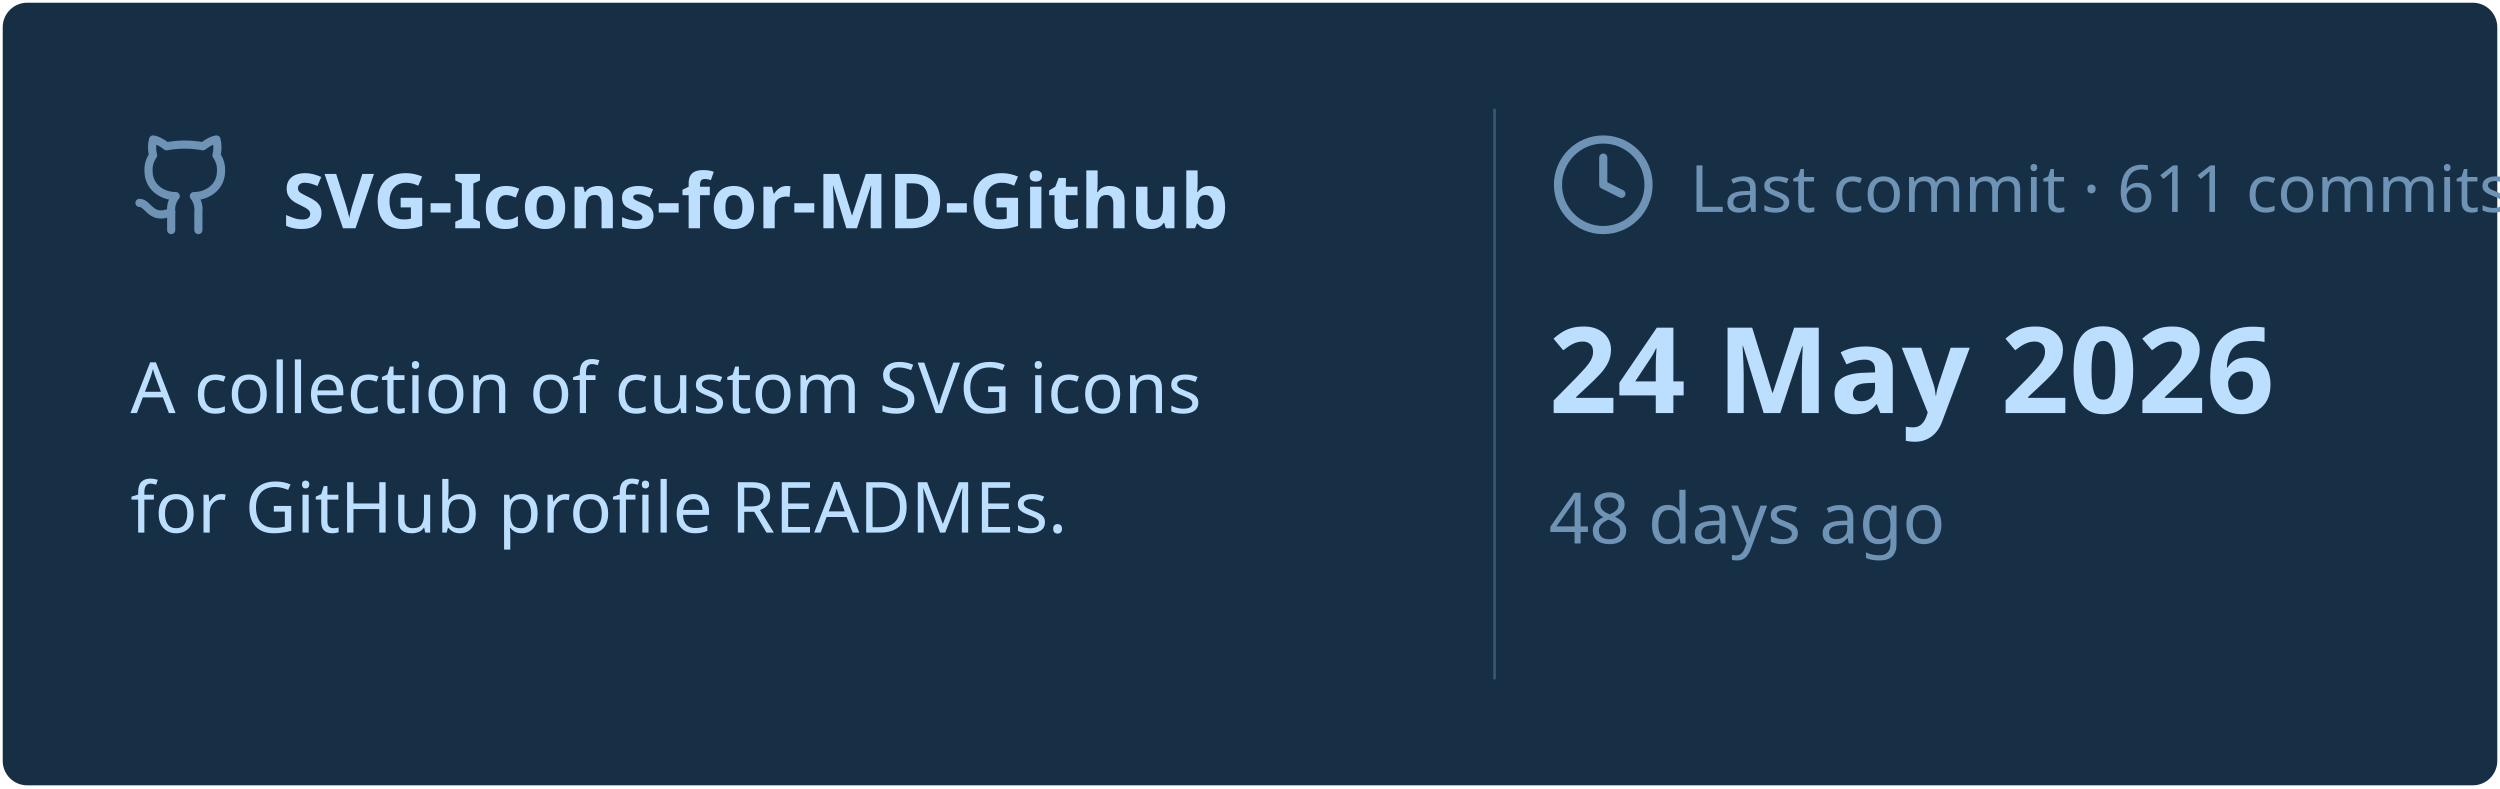
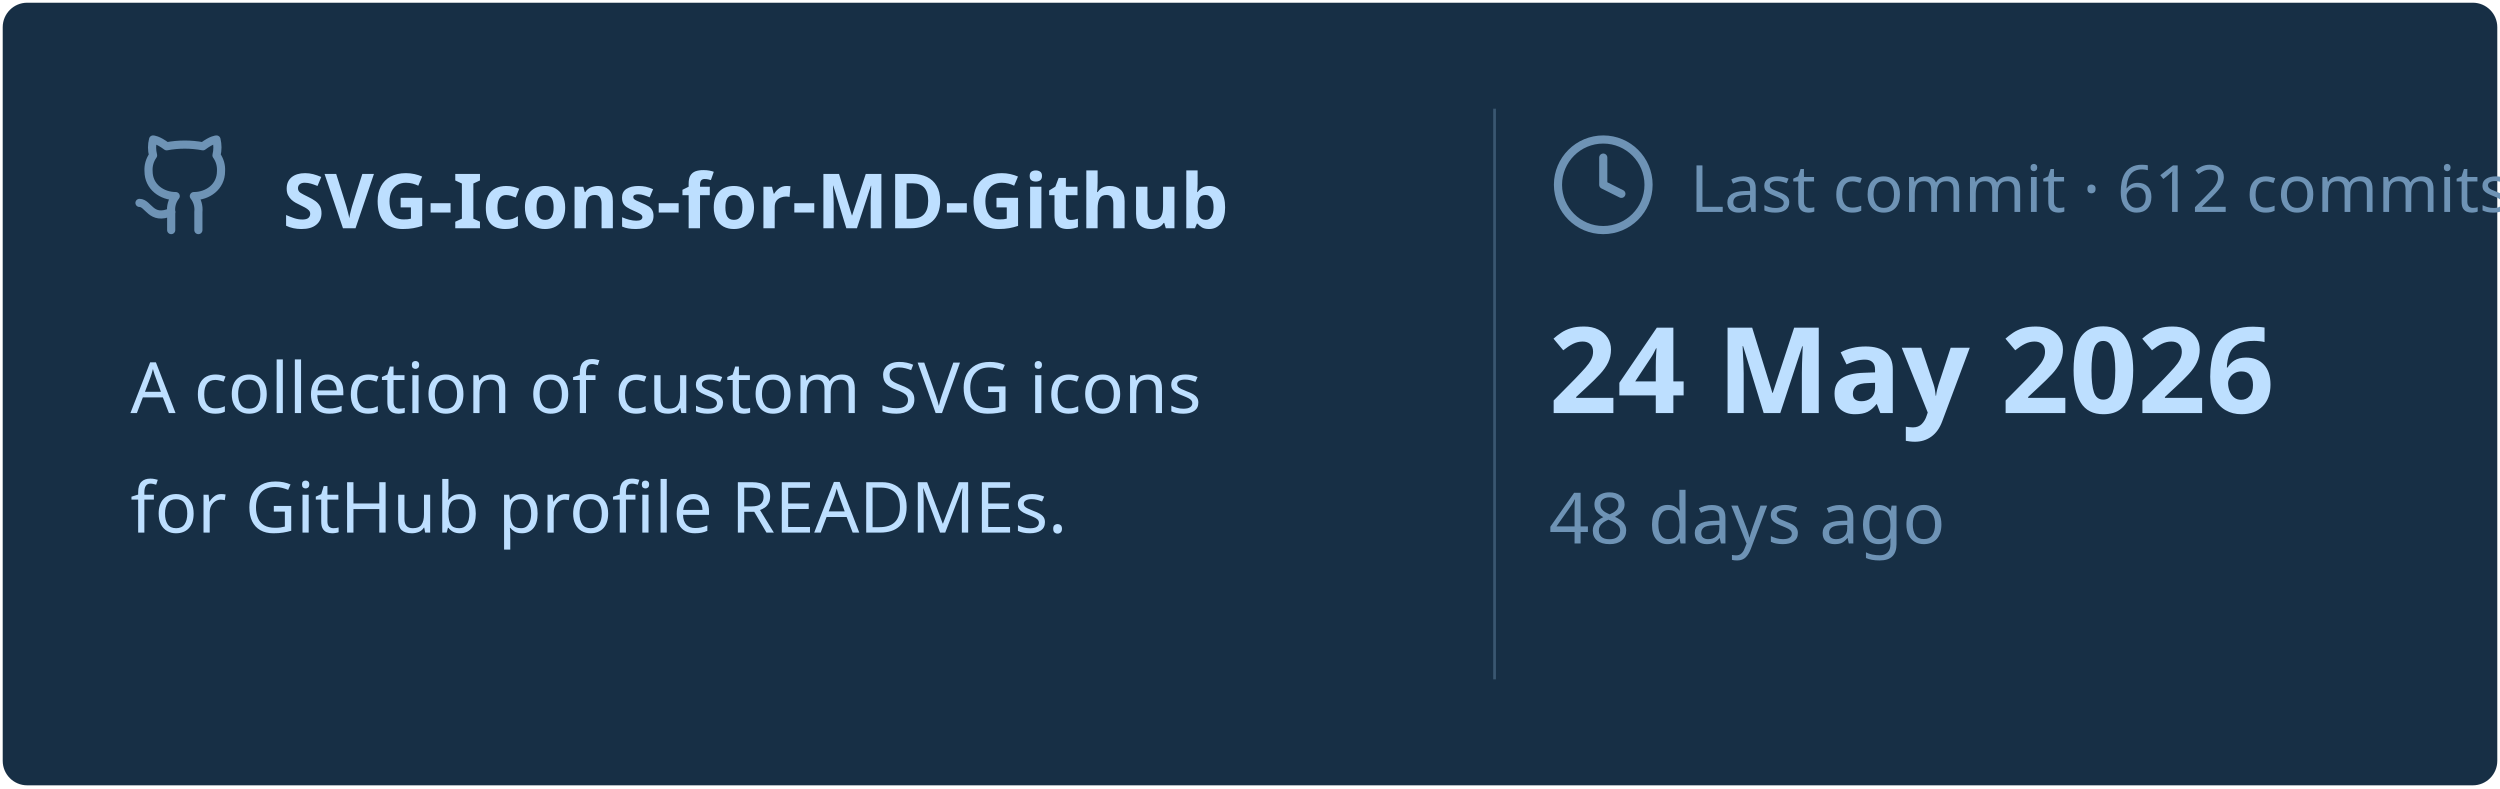
<svg xmlns="http://www.w3.org/2000/svg" viewBox="0 0 460 145" width="460px" height="145px">
  <rect stroke="#000000" stroke-opacity="0" fill="#172F45" rx="4.5" x="0.5" y="0.5" width="459" height="144" />
  <g transform="translate(24, 42)">
    <svg x="0" y="-18" width="20" height="20" viewBox="0 0 24 24" fill="none" stroke="#6E93B5" stroke-width="1.8" stroke-linecap="round" stroke-linejoin="round">
      <path d="M15 22v-4a4.8 4.8 0 0 0-1-3.5c3 0 6-2 6-5.5.08-1.25-.27-2.48-1-3.5.28-1.15.28-2.35 0-3.5 0 0-1 0-3 1.5-2.64-.5-5.36-.5-8 0C6 2 5 2 5 2c-.3 1.15-.3 2.35 0 3.5A5.403 5.403 0 0 0 4 9c0 3.5 3 5.5 6 5.5-.39.49-.68 1.05-.85 1.65-.17.6-.22 1.23-.15 1.85v4" />
      <path d="M9 18c-4.51 2-5-2-7-2" />
    </svg>
    <text x="28" y="0" font-family="&quot;Segoe UI&quot;, Ubuntu, sans-serif" font-size="14" font-weight="700" fill="#BDDFFF">SVG-Icons-for-MD-Github</text>
  </g>
  <text x="24" y="76" font-family="&quot;Segoe UI&quot;, Ubuntu, sans-serif" font-size="13" font-weight="400" fill="#BDDFFF">A collection of custom SVG icons</text>
  <text x="24" y="98" font-family="&quot;Segoe UI&quot;, Ubuntu, sans-serif" font-size="13" font-weight="400" fill="#BDDFFF">for GitHub profile READMEs.</text>
  <line x1="275" y1="20" x2="275" y2="125" stroke="#6E93B5" stroke-width="0.5" stroke-opacity="0.4" />
  <svg x="285" y="24" width="20" height="20" viewBox="0 0 24 24" fill="none" stroke="#6E93B5" stroke-width="1.8" stroke-linecap="round" stroke-linejoin="round">
    <circle cx="12" cy="12" r="10" />
    <polyline points="12 6 12 12 16 14" />
  </svg>
-   <text x="311" y="39" font-family="&quot;Segoe UI&quot;, Ubuntu, sans-serif" font-size="12" font-weight="400" fill="#6E93B5">Last commit · 611 commits</text>
+   <text x="311" y="39" font-family="&quot;Segoe UI&quot;, Ubuntu, sans-serif" font-size="12" font-weight="400" fill="#6E93B5">Last commit · 612 commits</text>
  <text x="285" y="76" font-family="&quot;Segoe UI&quot;, Ubuntu, sans-serif" font-size="22" font-weight="700" fill="#BDDFFF">24 May 2026</text>
  <text x="285" y="100" font-family="&quot;Segoe UI&quot;, Ubuntu, sans-serif" font-size="13" font-weight="400" fill="#6E93B5">48 days ago</text>
</svg>
